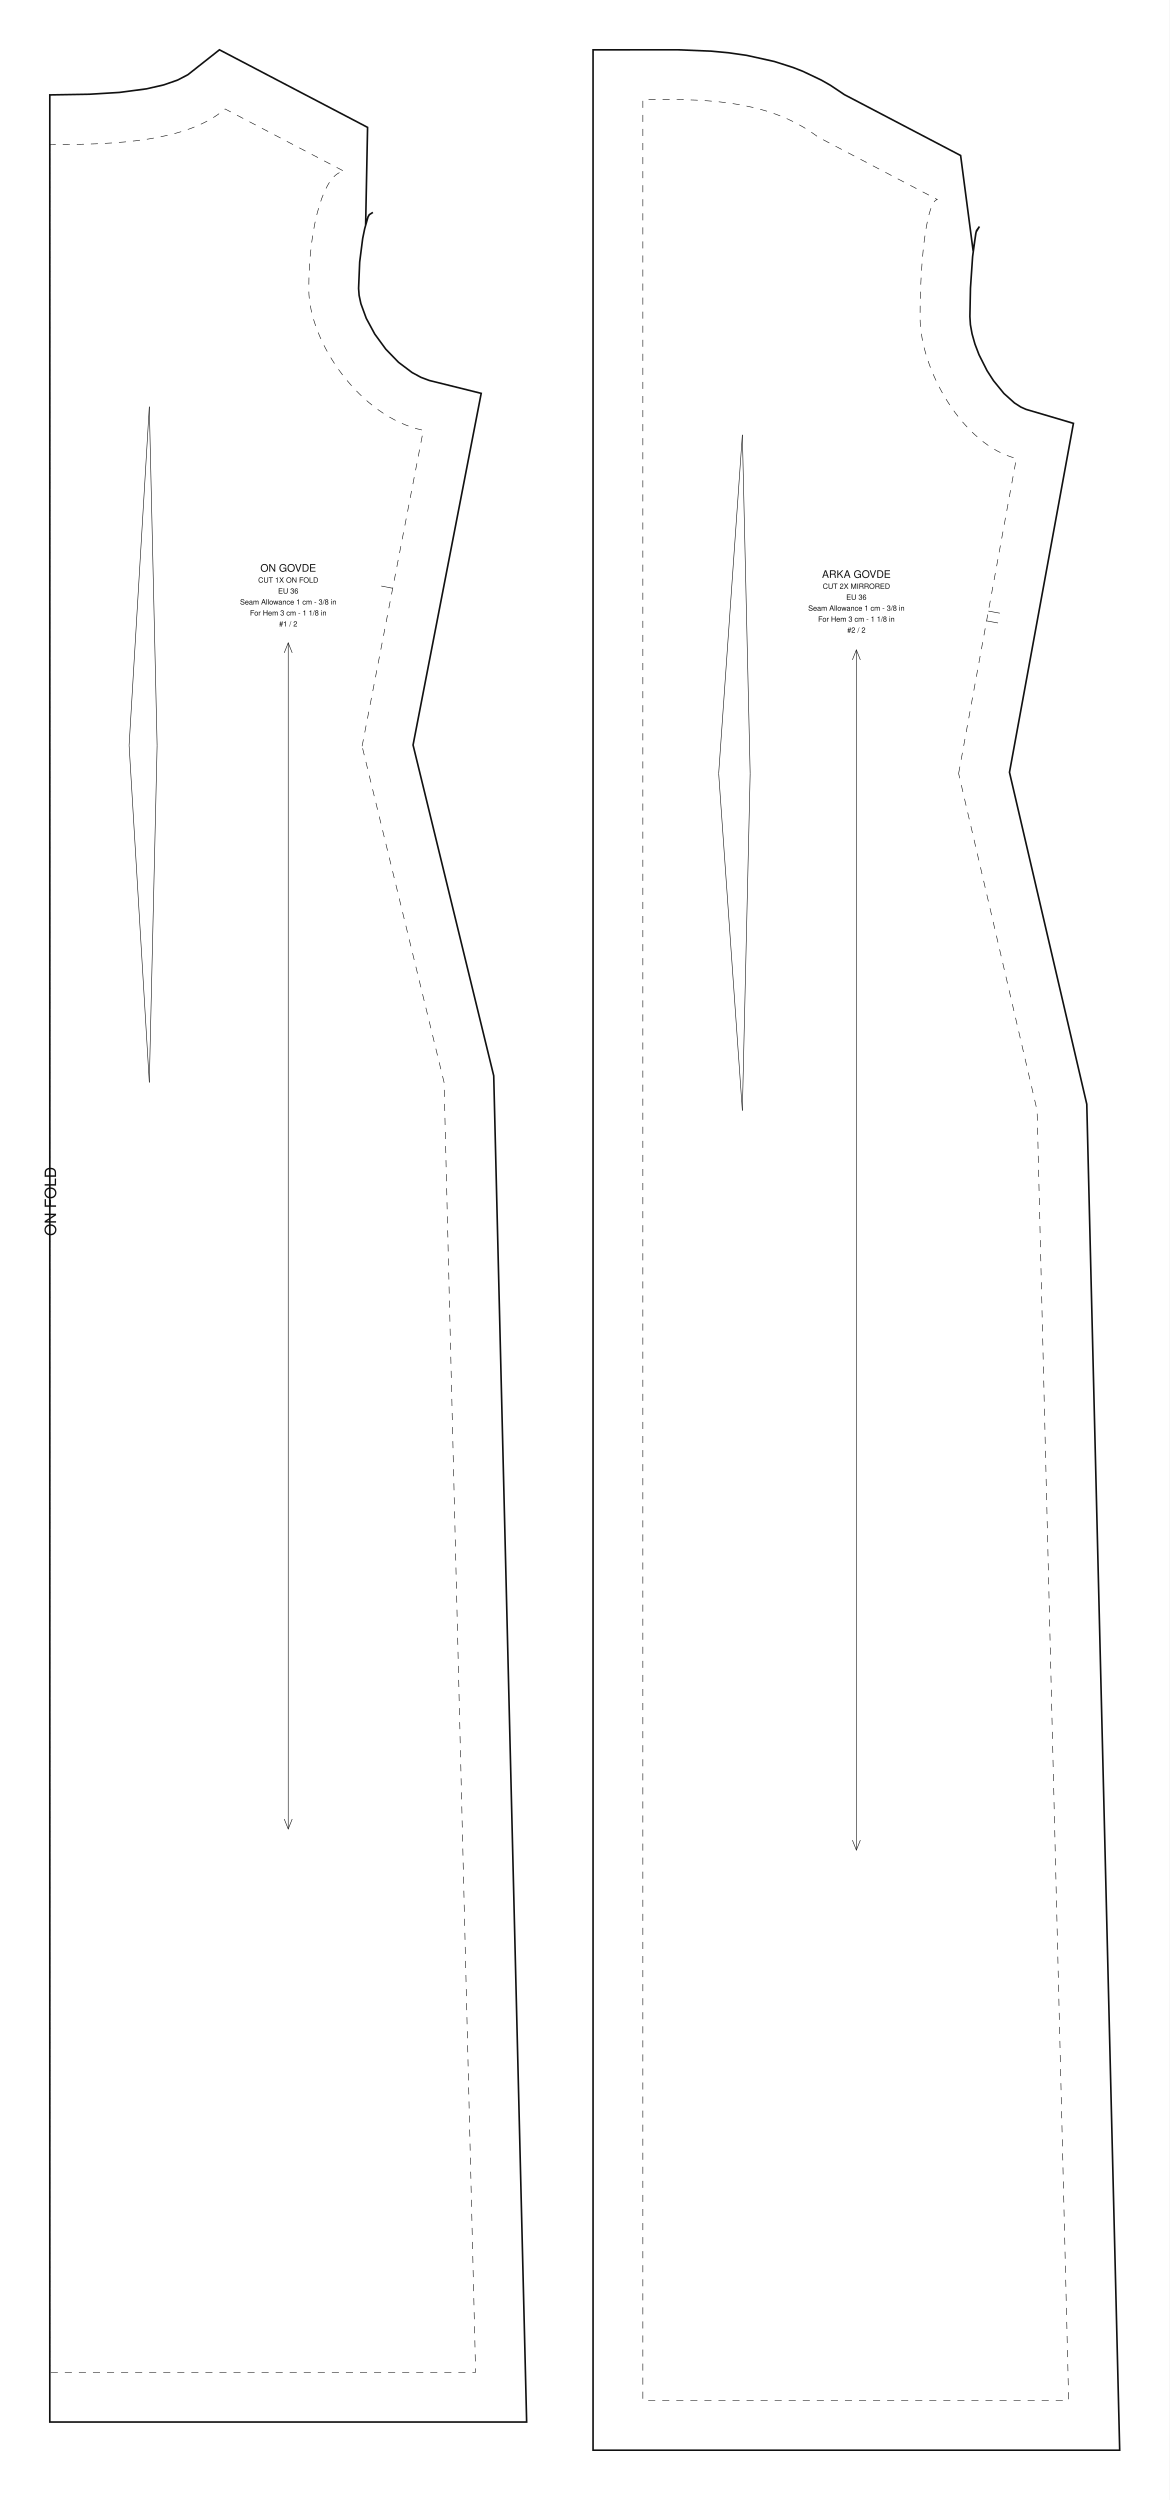
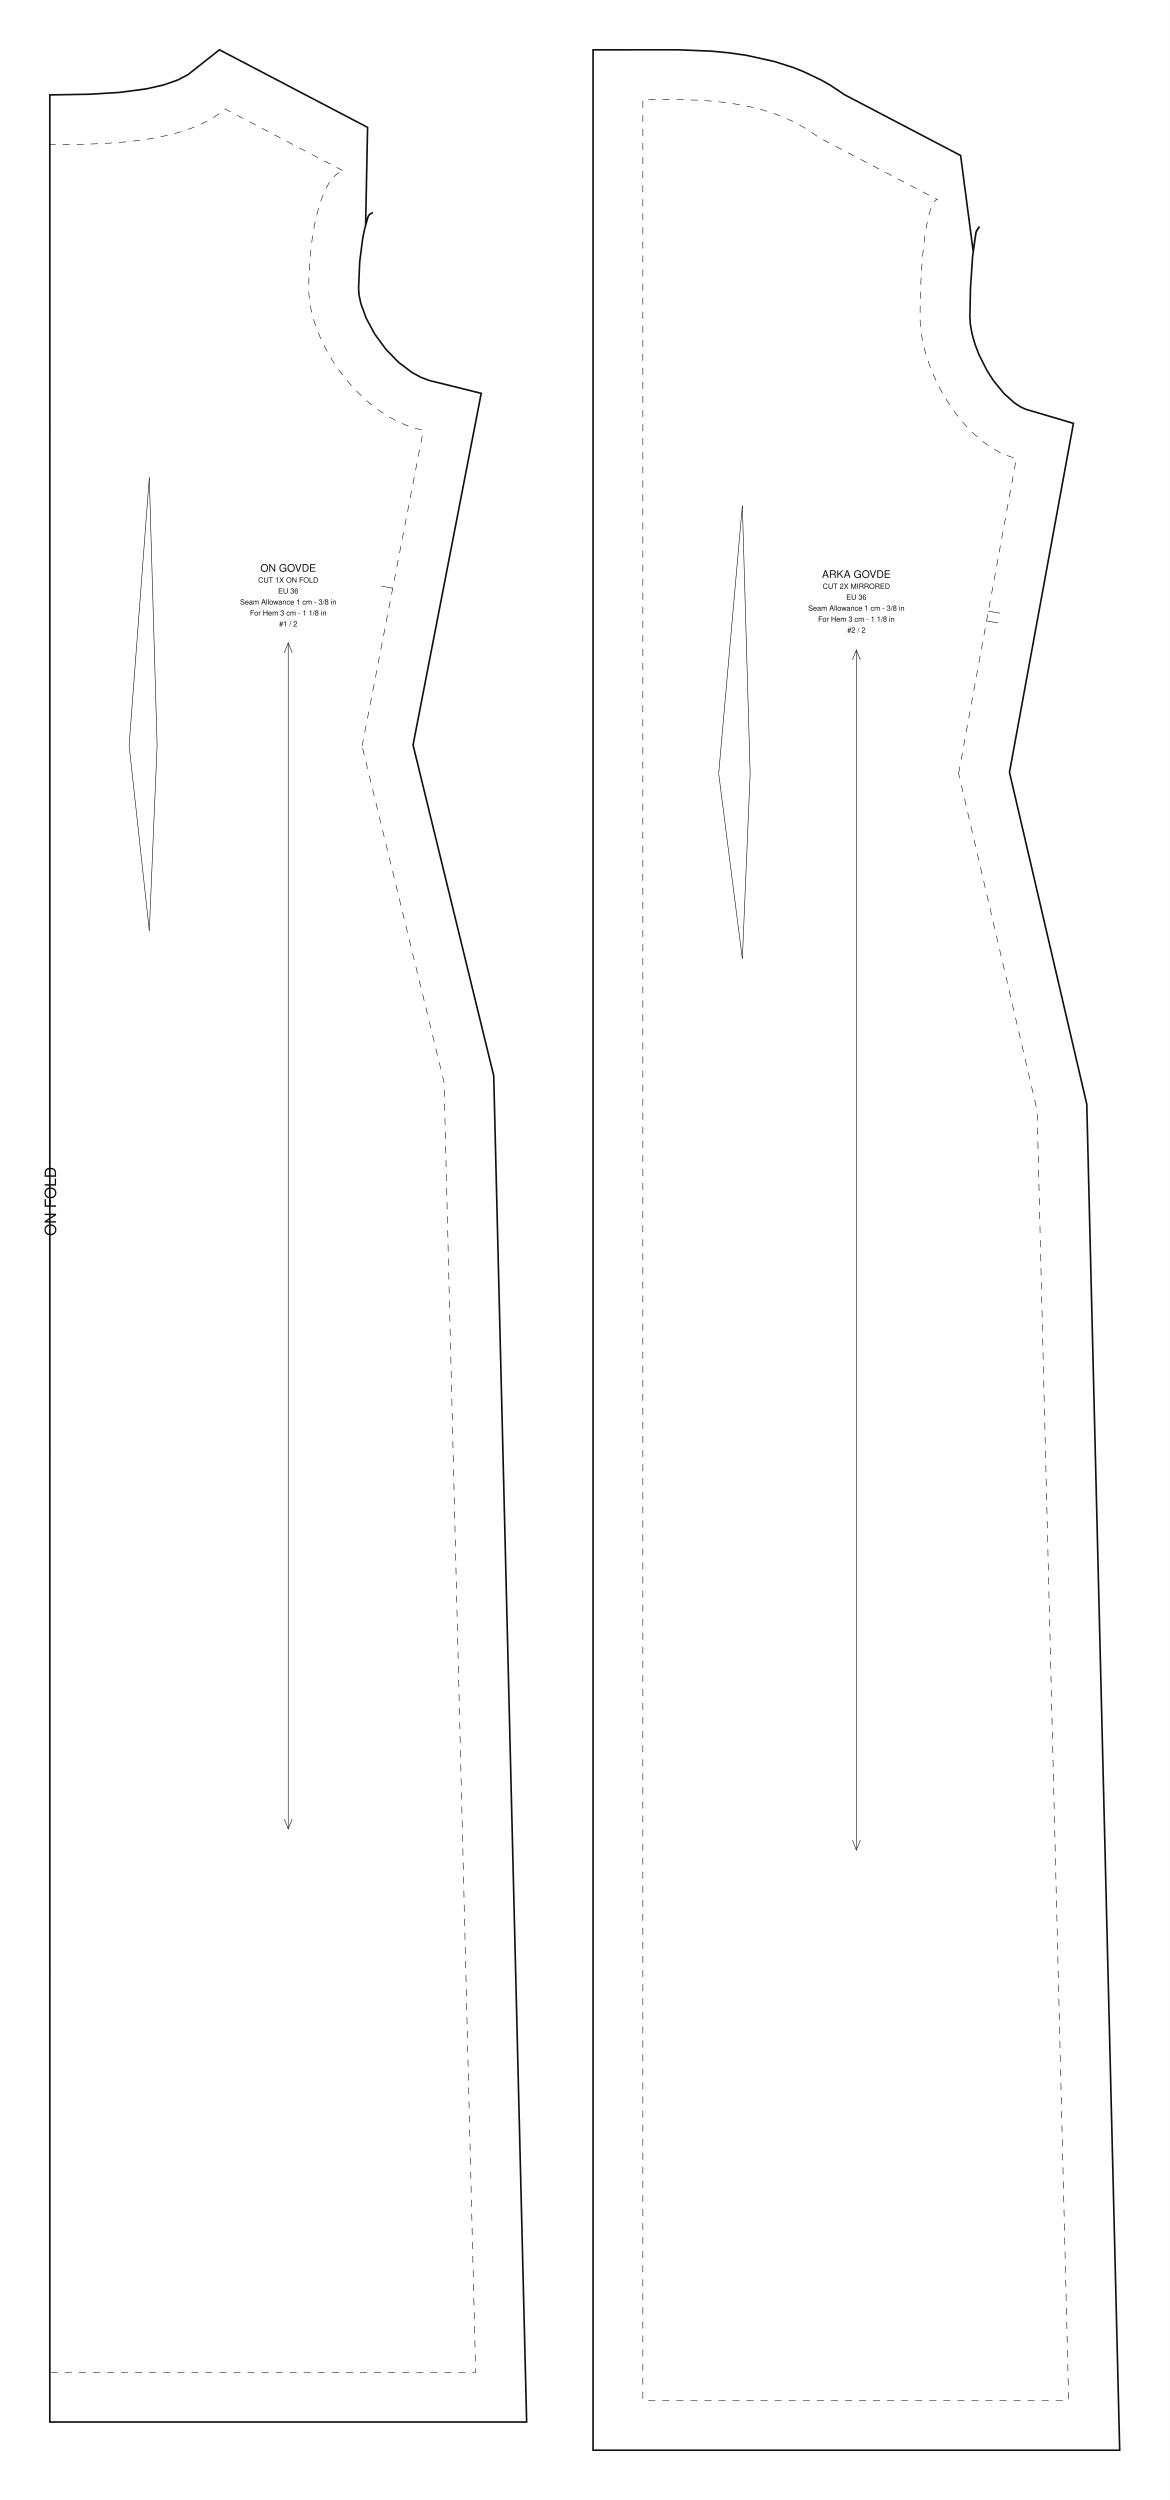
<svg xmlns="http://www.w3.org/2000/svg" data-ops="9" viewBox="0 0 704.485 1505.957" width="704.485mm" height="1505.957mm" data-scale="1:1" data-unit-mm="1" data-sheet="stitchu-pattern-sheet-v1" data-graf="taban-elbise" data-body="gercek36" data-parca="2">
  <rect width="704.485" height="1505.957" fill="#ffffff" />
  <g font-family="Helvetica,Arial,sans-serif" fill="none" stroke="#111111">
    <g data-panel="on_govde">
      <path data-katman="1" data-tur="kesim" stroke-width="1.000" d="M 248.818 448.774 L 289.871 236.953 L 258.635 229.199 L 253.571 227.300 L 248.229 224.408 L 240.090 218.272 L 232.396 210.337 L 225.751 201.240 L 220.640 191.787 L 217.397 182.948 L 216.326 177.972 L 216.006 173.719 L 216.666 157.820 L 218.474 143.654 L 219.688 137.724 L 221.662 130.754 L 222.439 129.323 L 224.623 127.941 L 222.529 129.271 L 221.772 130.454 L 220.248 135.488 L 221.418 76.731 L 132.187 30.000 L 113.151 45.019 L 106.986 48.234 L 98.576 51.157 L 88.195 53.526 L 71.979 55.673 L 53.912 56.768 L 30.000 57.171 L 30.000 1459.007 L 317.243 1459.007 L 297.412 648.041 Z" />
      <path data-katman="14" data-tur="dikis" stroke-width="0.350" stroke-dasharray="4.233 4.233" d="M 218.118 449.508 L 255.000 259.207 C 216.892 251.365 186.000 205.878 186.000 174.157 C 186.000 135.028 195.626 103.307 207.500 103.307 L 135.600 65.652 C 112.500 85.473 69.600 87.112 30.000 87.112 L 30.000 449.007 L 30.000 1429.007 L 286.500 1429.007 L 267.500 652.007 L 218.118 449.508 Z" />
      <path data-katman="6" data-tur="kat" stroke-width="0.350" stroke-dasharray="4.233 4.233" d="M 30.000 87.112 L 30.000 1429.007" />
      <text data-katman="15" x="33.760" y="744.504" font-size="9.400" fill="#111111" stroke="none" transform="rotate(-90 33.760 744.504)">ON FOLD</text>
-       <path data-katman="8" data-tur="pens" data-edge="ic_pens_1.1" stroke-width="0.350" d="M 94.641 449.007 L 89.938 245.007" />
-       <path data-katman="8" data-tur="pens" data-edge="ic_pens_1.2" stroke-width="0.350" d="M 89.938 245.007 L 77.773 449.007" />
-       <path data-katman="8" data-tur="pens" data-edge="ic_pens_1.3" stroke-width="0.350" d="M 77.773 449.007 L 89.938 652.007" />
-       <path data-katman="8" data-tur="pens" data-edge="ic_pens_1.4" stroke-width="0.350" d="M 89.938 652.007 L 94.641 449.007" />
+       <path data-katman="8" data-tur="pens" data-edge="ic_pens_1.1" stroke-width="0.350" d="M 94.641 449.007 L 89.938 287.677" />
+       <path data-katman="8" data-tur="pens" data-edge="ic_pens_1.2" stroke-width="0.350" d="M 89.938 287.677 L 77.773 449.007" />
+       <path data-katman="8" data-tur="pens" data-edge="ic_pens_1.3" stroke-width="0.350" d="M 77.773 449.007 L 89.938 560.657" />
+       <path data-katman="8" data-tur="pens" data-edge="ic_pens_1.4" stroke-width="0.350" d="M 89.938 560.657 L 94.641 449.007" />
      <path data-katman="4" data-tur="centik" data-edge="side_front" stroke-width="0.350" d="M 236.559 354.358 L 229.687 353.026" />
      <path data-katman="7" data-tur="grain" stroke-width="0.350" d="M 173.621 387.252 L 173.621 1101.756" />
      <path data-katman="7" data-tur="grainOk" stroke-width="0.350" d="M 176.021 393.252 L 173.621 387.252 L 171.221 393.252" />
      <path data-katman="7" data-tur="grainOk" stroke-width="0.350" d="M 171.221 1095.756 L 173.621 1101.756 L 176.021 1095.756" />
      <text data-katman="15" x="173.621" y="344.382" text-anchor="middle" font-size="6.300" fill="#111111" stroke="none">ON GOVDE</text>
      <text data-katman="15" x="173.621" y="350.982" text-anchor="middle" font-size="4.400" fill="#111111" stroke="none">CUT 1X ON FOLD</text>
      <text data-katman="15" x="173.621" y="357.582" text-anchor="middle" font-size="4.400" fill="#111111" stroke="none">EU 36</text>
      <text data-katman="15" x="173.621" y="364.182" text-anchor="middle" font-size="4.400" fill="#111111" stroke="none">Seam Allowance 1 cm - 3/8 in</text>
      <text data-katman="15" x="173.621" y="370.782" text-anchor="middle" font-size="4.400" fill="#111111" stroke="none">For Hem 3 cm - 1 1/8 in</text>
      <text data-katman="15" x="173.621" y="377.382" text-anchor="middle" font-size="4.400" fill="#111111" stroke="none">#1 / 2</text>
    </g>
    <g data-panel="arka_govde">
      <path data-katman="1" data-tur="kesim" stroke-width="1.000" d="M 608.091 465.228 L 646.615 255.026 L 618.057 246.593 L 614.888 245.173 L 611.083 242.718 L 604.751 237.027 L 598.439 229.277 L 594.589 223.293 L 589.737 213.680 L 587.284 207.234 L 585.548 201.098 L 584.557 195.607 L 584.245 190.684 L 584.593 173.495 L 585.887 154.487 L 587.789 140.683 L 588.265 138.877 L 589.987 136.466 L 587.971 139.796 L 586.224 151.324 L 578.661 93.681 L 508.663 57.022 L 500.251 51.387 L 494.693 48.222 L 483.423 42.876 L 477.755 40.660 L 466.440 37.041 L 449.736 33.339 L 438.906 31.792 L 428.409 30.808 L 408.687 30.000 L 357.243 30.004 L 357.243 1475.957 L 674.485 1475.957 L 654.658 665.148 Z" />
      <path data-katman="14" data-tur="dikis" stroke-width="0.350" stroke-dasharray="4.233 4.233" d="M 577.458 465.957 L 612.243 276.157 C 580.210 268.315 554.243 222.828 554.243 191.107 C 554.243 151.978 558.944 120.257 564.743 120.257 L 492.843 82.602 C 461.163 58.357 418.923 59.957 387.243 59.957 L 387.243 465.957 L 387.243 1445.957 L 643.743 1445.957 L 624.743 668.957 L 577.458 465.957 Z" />
-       <path data-katman="8" data-tur="pens" data-edge="ic_pens_1.1" stroke-width="0.350" d="M 451.883 465.957 L 447.180 261.957" />
-       <path data-katman="8" data-tur="pens" data-edge="ic_pens_1.2" stroke-width="0.350" d="M 447.180 261.957 L 432.918 465.957" />
-       <path data-katman="8" data-tur="pens" data-edge="ic_pens_1.3" stroke-width="0.350" d="M 432.918 465.957 L 447.180 668.957" />
-       <path data-katman="8" data-tur="pens" data-edge="ic_pens_1.4" stroke-width="0.350" d="M 447.180 668.957 L 451.883 465.957" />
+       <path data-katman="8" data-tur="pens" data-edge="ic_pens_1.1" stroke-width="0.350" d="M 451.883 465.957 L 447.180 304.627" />
+       <path data-katman="8" data-tur="pens" data-edge="ic_pens_1.2" stroke-width="0.350" d="M 447.180 304.627 L 432.918 465.957" />
+       <path data-katman="8" data-tur="pens" data-edge="ic_pens_1.3" stroke-width="0.350" d="M 432.918 465.957 L 447.180 577.607" />
+       <path data-katman="8" data-tur="pens" data-edge="ic_pens_1.4" stroke-width="0.350" d="M 447.180 577.607 L 451.883 465.957" />
      <path data-katman="4" data-tur="centik" data-edge="side_back" stroke-width="0.350" d="M 594.310 374.008 L 601.195 375.270" />
      <path data-katman="4" data-tur="centik" data-edge="side_back" stroke-width="0.350" d="M 595.391 368.106 L 602.276 369.368" />
      <path data-katman="7" data-tur="grain" stroke-width="0.350" d="M 515.864 391.489 L 515.864 1114.468" />
      <path data-katman="7" data-tur="grainOk" stroke-width="0.350" d="M 518.264 397.489 L 515.864 391.489 L 513.464 397.489" />
      <path data-katman="7" data-tur="grainOk" stroke-width="0.350" d="M 513.464 1108.468 L 515.864 1114.468 L 518.264 1108.468" />
      <text data-katman="15" x="515.864" y="348.111" text-anchor="middle" font-size="6.300" fill="#111111" stroke="none">ARKA GOVDE</text>
      <text data-katman="15" x="515.864" y="354.711" text-anchor="middle" font-size="4.400" fill="#111111" stroke="none">CUT 2X MIRRORED</text>
      <text data-katman="15" x="515.864" y="361.311" text-anchor="middle" font-size="4.400" fill="#111111" stroke="none">EU 36</text>
      <text data-katman="15" x="515.864" y="367.911" text-anchor="middle" font-size="4.400" fill="#111111" stroke="none">Seam Allowance 1 cm - 3/8 in</text>
      <text data-katman="15" x="515.864" y="374.511" text-anchor="middle" font-size="4.400" fill="#111111" stroke="none">For Hem 3 cm - 1 1/8 in</text>
      <text data-katman="15" x="515.864" y="381.111" text-anchor="middle" font-size="4.400" fill="#111111" stroke="none">#2 / 2</text>
    </g>
  </g>
</svg>
